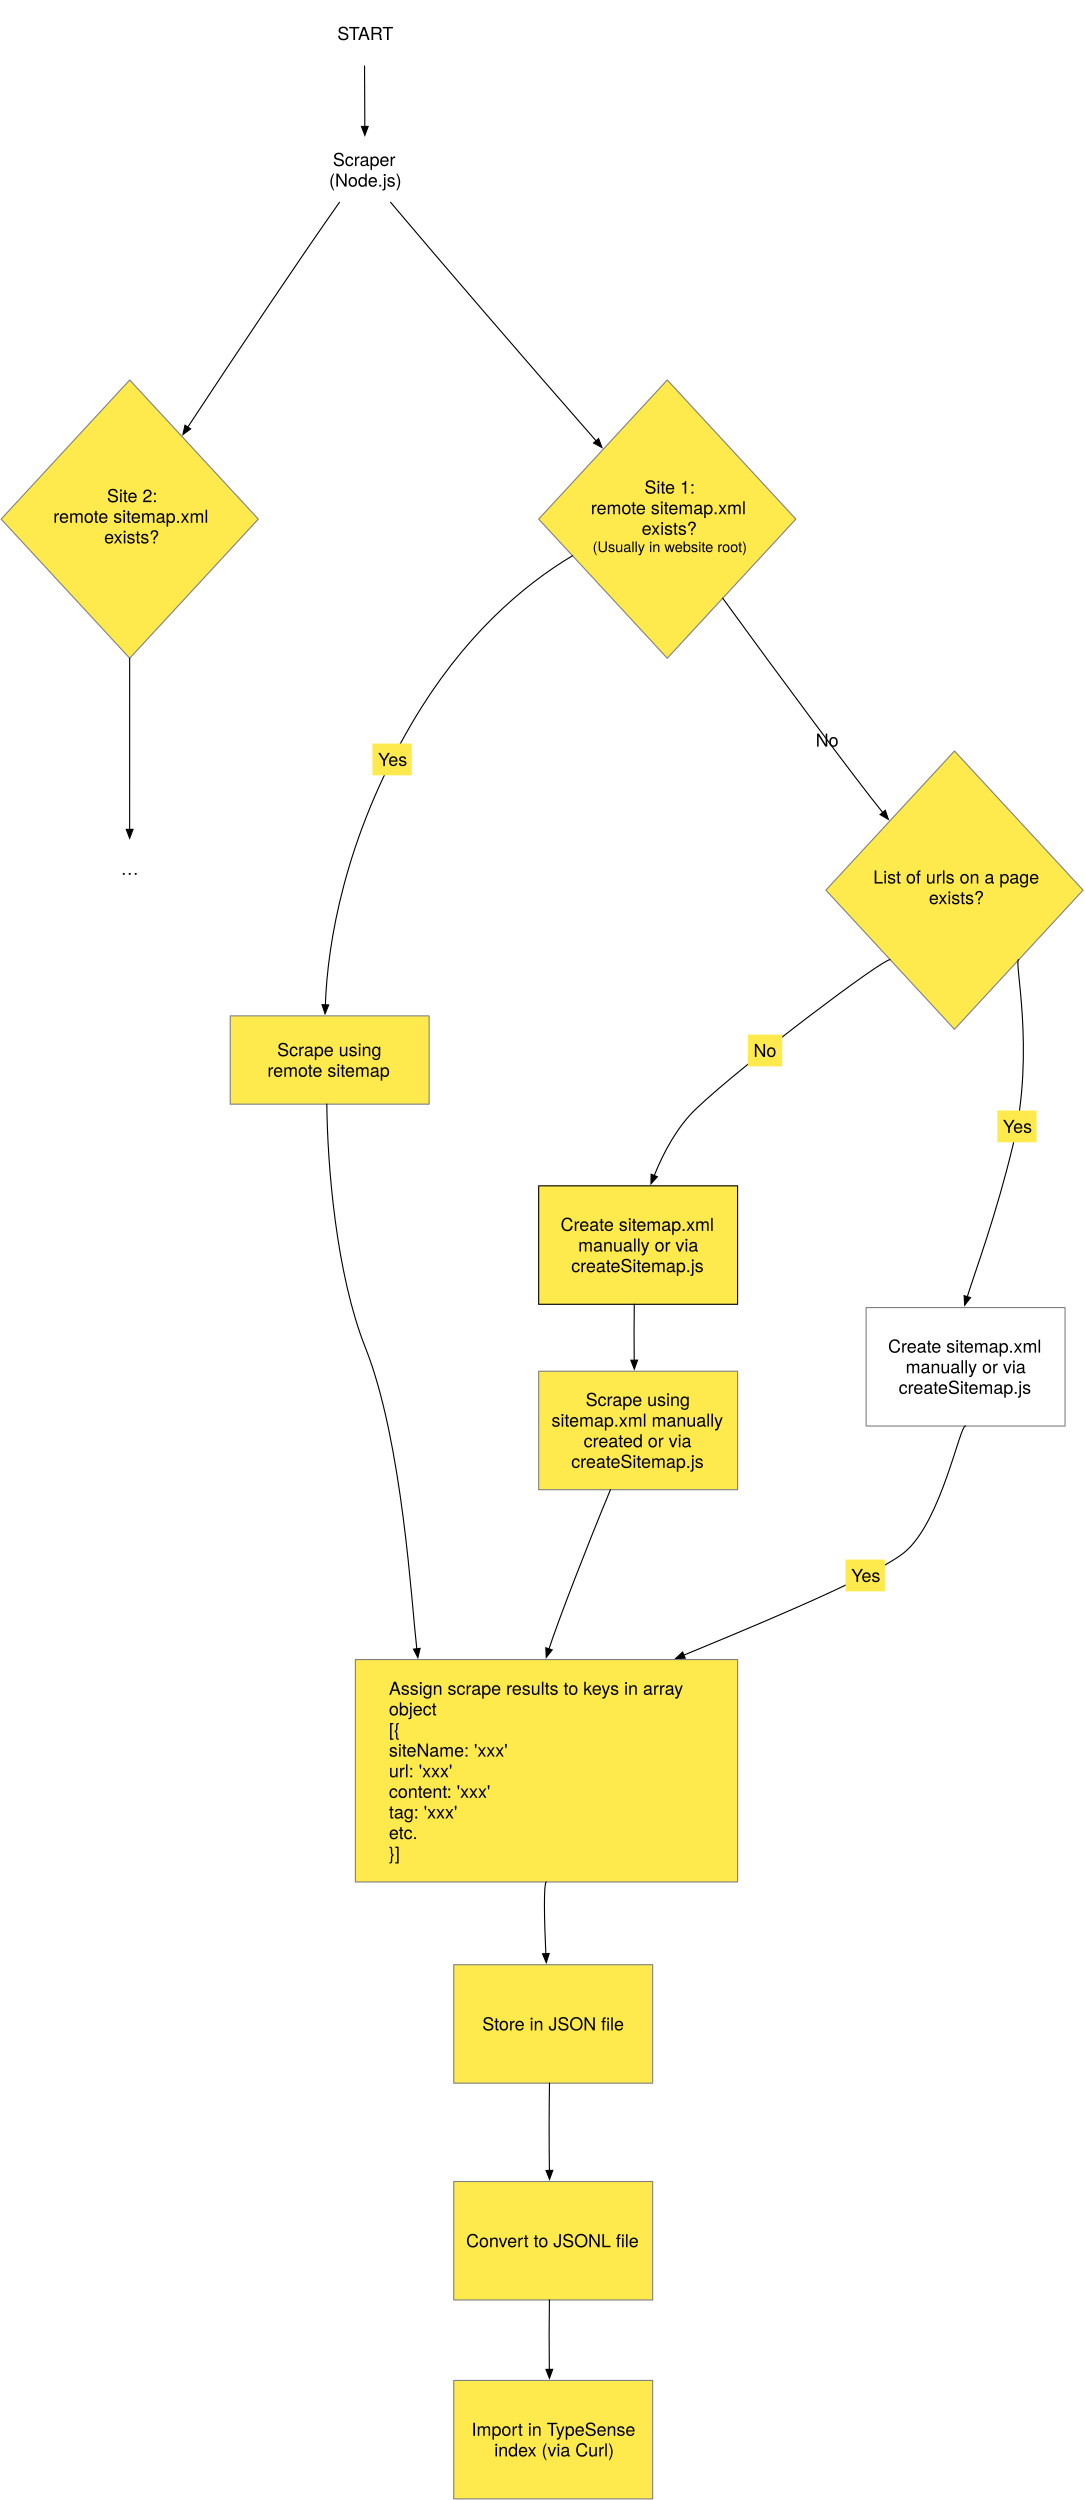
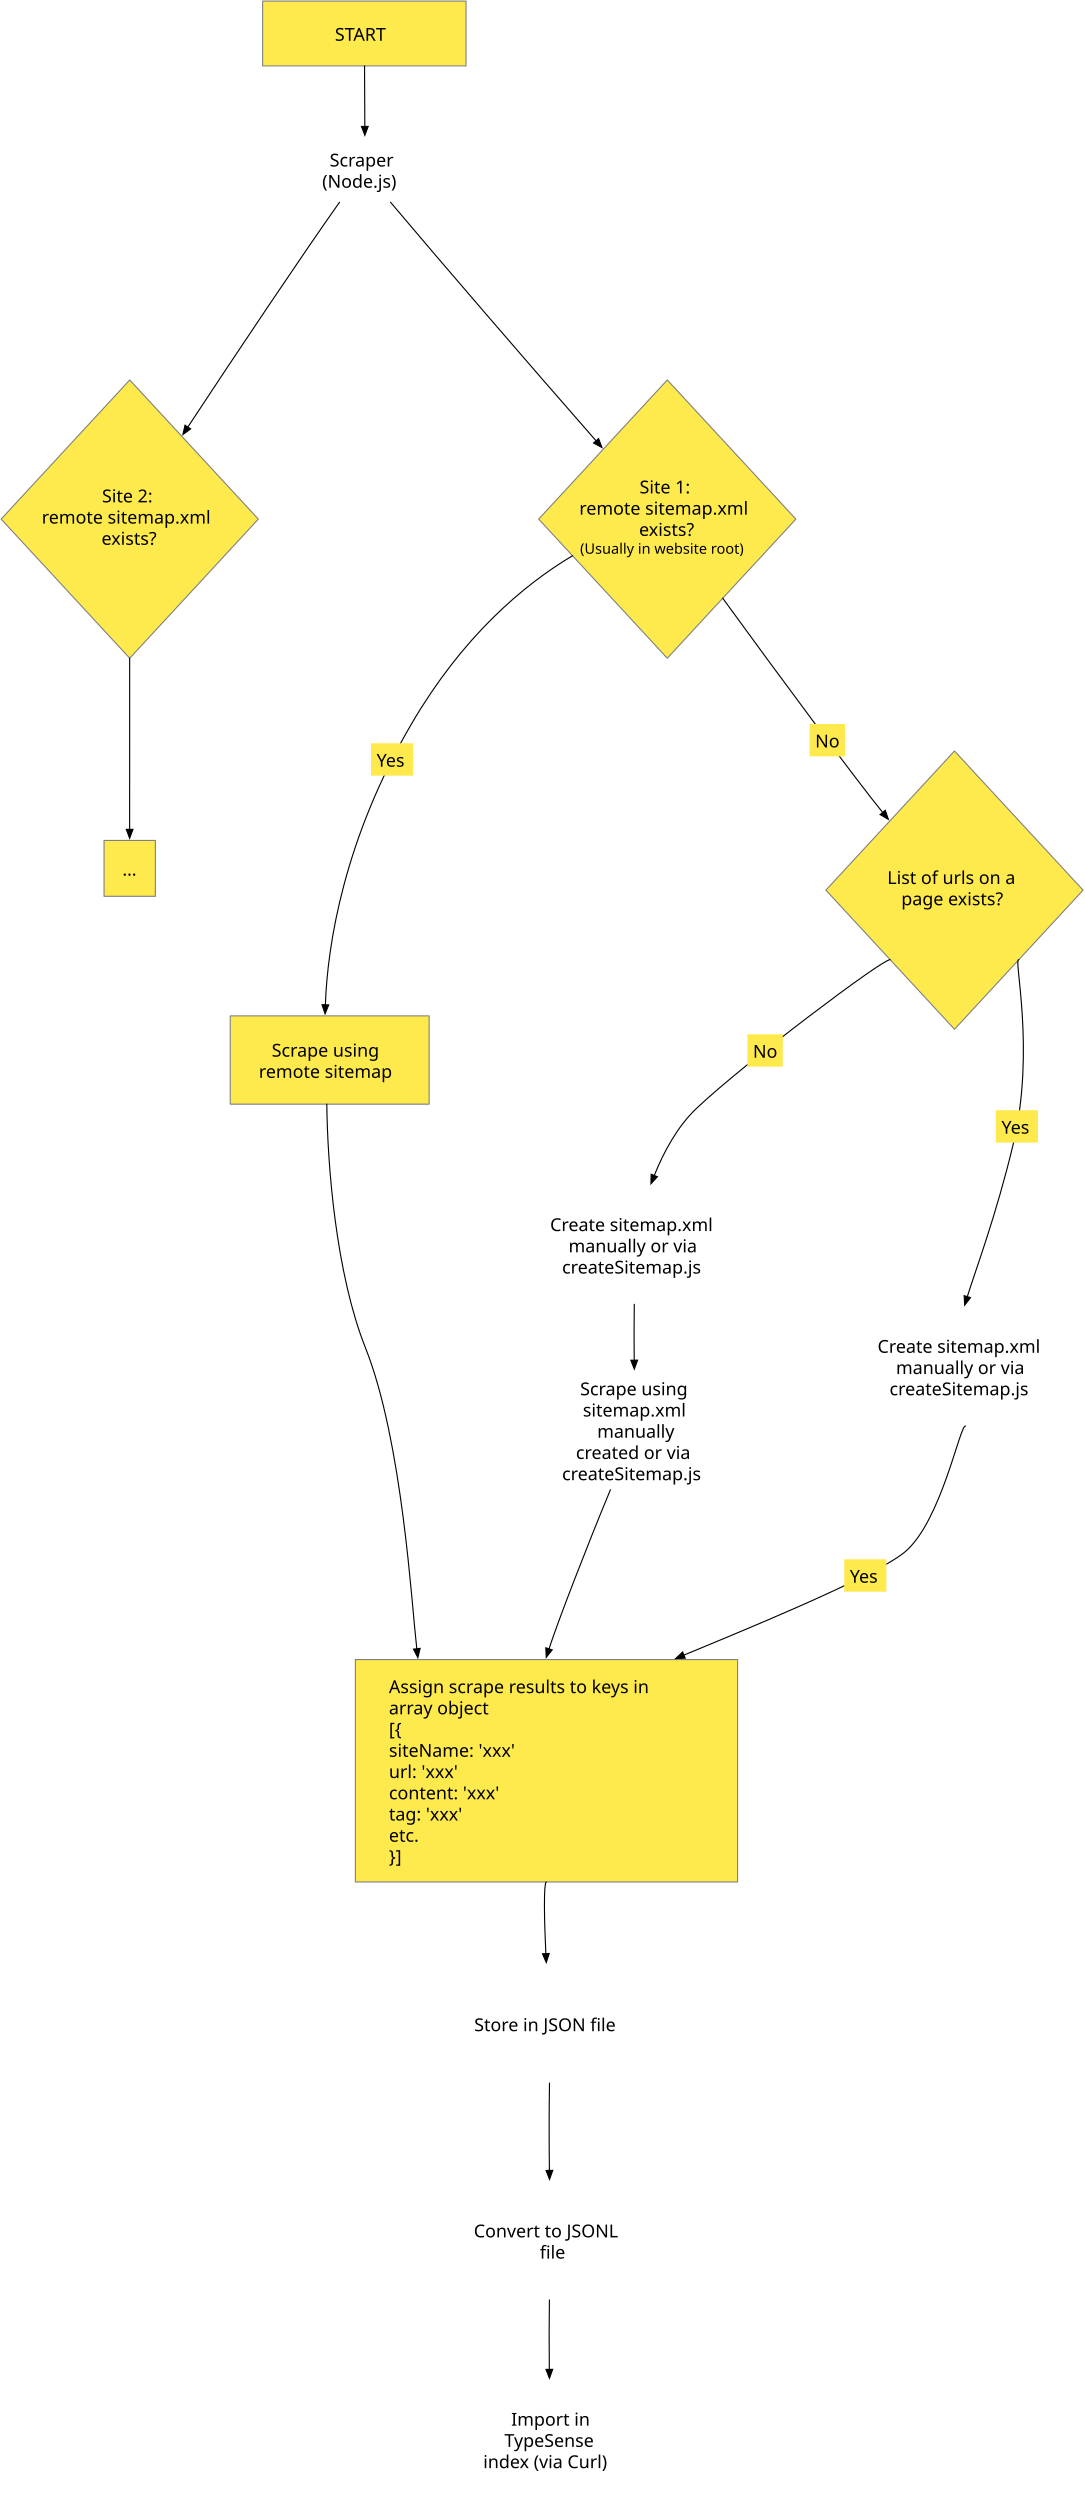
<svg xmlns="http://www.w3.org/2000/svg" xmlns:xlink="http://www.w3.org/1999/xlink" version="1.1" viewBox="252 67 970 2237">
  <defs>
    <marker orient="auto" overflow="visible" markerUnits="strokeWidth" id="FilledArrow_Marker" stroke-linejoin="miter" stroke-miterlimit="10" viewBox="-1 -4 10 8" markerWidth="10" markerHeight="8" color="black">
      <g>
        <path d="M 8 0 L 0 -3 L 0 3 Z" fill="currentColor" stroke="currentColor" stroke-width="1" />
      </g>
    </marker>
  </defs>
  <g id="Canvas_1" stroke="none" stroke-opacity="1" fill="none" stroke-dasharray="none" fill-opacity="1">
    <g id="Canvas_1_Layer_1">
      <g id="Graphic_3">
-         <rect x="487" y="68" fill="#ffea4d" />
-         <rect x="487" y="68" stroke="gray" stroke-linecap="round" stroke-linejoin="round" stroke-width="1" />
-         <text transform="translate(492 87.776)" fill="black">
-           <tspan font-family="Helvetica Neue" font-size="16" fill="black" x="61.848" y="15">START</tspan>
+         <rect x="487" y="68" width="182" height="58" fill="#ffea4d" />
+         <rect x="487" y="68" width="182" height="58" stroke="gray" stroke-linecap="round" stroke-linejoin="round" stroke-width="1" />
+         <text transform="translate(492 87.5)" fill="black">
+           <tspan font-family="Verdana" font-size="16" fill="black" x="59.641" y="16">START</tspan>
        </text>
      </g>
      <g id="Graphic_8">
-         <rect x="487" y="190" fill="#ffea4d" />
-         <rect x="487" y="190" stroke="gray" stroke-linecap="round" stroke-linejoin="round" stroke-width="1" />
        <a xlink:href="https://github.com/WebOfTrust/WOT-terms/tree/main/scrapers">
-           <text transform="translate(492 200.552)" fill="black">
-             <tspan font-family="Helvetica Neue" font-size="16" fill="black" x="57.856" y="15">Scraper</tspan>
-             <tspan font-family="Helvetica Neue" font-size="16" fill="black" x="54.448" y="33.448">(Node.js)</tspan>
+           <text transform="translate(492 200)" fill="black">
+             <tspan font-family="Verdana" font-size="16" fill="black" x="54.98" y="16">Scraper</tspan>
+             <tspan font-family="Verdana" font-size="16" fill="black" x="48.312" y="35">(Node.js)</tspan>
          </text>
        </a>
      </g>
      <g id="Graphic_11">
        <path d="M 849.068 407 L 964.136 531.5 L 849.068 656 L 734 531.5 Z" fill="#ffea4d" />
        <path d="M 849.068 407 L 964.136 531.5 L 849.068 656 L 734 531.5 Z" stroke="gray" stroke-linecap="round" stroke-linejoin="round" stroke-width="1" />
-         <text transform="translate(770.0684 493.656)" fill="black">
-           <tspan font-family="Helvetica Neue" font-size="16" fill="black" x="58.629" y="15">Site 1:</tspan>
-           <tspan font-family="Helvetica Neue" font-size="16" fill="black" x="10.605" y="33.448">remote sitemap.xml</tspan>
-           <tspan font-family="Helvetica Neue" font-size="16" fill="black" x="56.117" y="51.896">exists?</tspan>
-           <tspan font-family="Helvetica Neue" font-size="13" fill="black" x="12.213" y="67.344">(Usually in website root)</tspan>
+         <text transform="translate(770.0684 492.51)" fill="black">
+           <tspan font-family="Verdana" font-size="16" fill="black" x="54.188" y="16">Site 1:</tspan>
+           <tspan font-family="Verdana" font-size="16" fill="black" x=".282" y="35">remote sitemap.xml</tspan>
+           <tspan font-family="Verdana" font-size="16" fill="black" x="53.754" y="54">exists?</tspan>
+           <tspan font-family="Verdana" font-size="13" fill="black" x="1" y="70">(Usually in website root)</tspan>
        </text>
      </g>
      <g id="Graphic_12">
        <path d="M 368.068 407 L 483.136 531.5 L 368.068 656 L 253 531.5 Z" fill="#ffea4d" />
        <path d="M 368.068 407 L 483.136 531.5 L 368.068 656 L 253 531.5 Z" stroke="gray" stroke-linecap="round" stroke-linejoin="round" stroke-width="1" />
-         <text transform="translate(289.0684 501.338)" fill="black">
-           <tspan font-family="Helvetica Neue" font-size="16" fill="black" x="58.629" y="15">Site 2:</tspan>
-           <tspan font-family="Helvetica Neue" font-size="16" fill="black" x="10.605" y="33.448">remote sitemap.xml</tspan>
-           <tspan font-family="Helvetica Neue" font-size="16" fill="black" x="56.117" y="51.896">exists?</tspan>
+         <text transform="translate(289.0684 500.51)" fill="black">
+           <tspan font-family="Verdana" font-size="16" fill="black" x="54.188" y="16">Site 2:</tspan>
+           <tspan font-family="Verdana" font-size="16" fill="black" x=".282" y="35">remote sitemap.xml</tspan>
+           <tspan font-family="Verdana" font-size="16" fill="black" x="53.754" y="54">exists?</tspan>
        </text>
      </g>
      <g id="Line_13">
        <path d="M 578.204 126 C 578.353 149.404 578.422 166.952 578.44 180.101" marker-end="url(#FilledArrow_Marker)" stroke="black" stroke-linecap="round" stroke-linejoin="round" stroke-width="1" />
      </g>
      <g id="Line_15">
        <path d="M 555.764 248 C 523.691 293.368 463.649 382.779 420.074 449.116" marker-end="url(#FilledArrow_Marker)" stroke="black" stroke-linecap="round" stroke-linejoin="round" stroke-width="1" />
      </g>
      <g id="Line_16">
        <path d="M 601.476 248 C 642.042 296.241 726.423 394.28 785.358 461.425" marker-end="url(#FilledArrow_Marker)" stroke="black" stroke-linecap="round" stroke-linejoin="round" stroke-width="1" />
      </g>
      <g id="Graphic_17">
-         <rect x="345.102" y="819" fill="#ffea4d" />
-         <rect x="345.102" y="819" stroke="gray" stroke-linecap="round" stroke-linejoin="round" stroke-width="1" />
-         <text transform="translate(350.1023 834.776)" fill="black">
-           <tspan font-family="Helvetica Neue" font-size="16" fill="black" x="9.966" y="15">…</tspan>
+         <rect x="345.102" y="819" width="45.932" height="50" fill="#ffea4d" />
+         <rect x="345.102" y="819" width="45.932" height="50" stroke="gray" stroke-linecap="round" stroke-linejoin="round" stroke-width="1" />
+         <text transform="translate(350.1023 834.5)" fill="black">
+           <tspan font-family="Verdana" font-size="16" fill="black" x="11.419" y="16">…</tspan>
        </text>
      </g>
      <g id="Line_18">
        <path d="M 368.012 655.939 C 367.992 711.2 367.98 772.006 367.999 809.1" marker-end="url(#FilledArrow_Marker)" stroke="black" stroke-linecap="round" stroke-linejoin="round" stroke-width="1" />
      </g>
      <g id="Graphic_19">
        <path d="M 1106.068 739 L 1221.136 863.5 L 1106.068 988 L 991 863.5 Z" fill="#ffea4d" />
        <path d="M 1106.068 739 L 1221.136 863.5 L 1106.068 988 L 991 863.5 Z" stroke="gray" stroke-linecap="round" stroke-linejoin="round" stroke-width="1" />
-         <text transform="translate(1027.068 842.562)" fill="black">
-           <tspan font-family="Helvetica Neue" font-size="16" fill="black" x="6.325" y="15">List of urls on a page </tspan>
-           <tspan font-family="Helvetica Neue" font-size="16" fill="black" x="56.117" y="33.448">exists?</tspan>
+         <text transform="translate(1027.068 842.01)" fill="black">
+           <tspan font-family="Verdana" font-size="16" fill="black" x="18.852" y="16">List of urls on a </tspan>
+           <tspan font-family="Verdana" font-size="16" fill="black" x="31.403" y="35">page exists?</tspan>
        </text>
      </g>
      <g id="Line_20">
        <path d="M 898.7 602.3 C 948.127 670.416 1019.676 766.927 1041.825 793.964" marker-end="url(#FilledArrow_Marker)" stroke="black" stroke-linecap="round" stroke-linejoin="round" stroke-width="1" />
      </g>
      <g id="Graphic_24">
-         <rect x="976.898" y="715.08" fill="#ffea4d" />
-         <text transform="translate(981.898 720.0801)" fill="black">
-           <tspan font-family="Helvetica Neue" font-size="16" fill="black" x="39257486e-20" y="15">No</tspan>
+         <rect x="976.426" y="714.804" width="31.68" height="29" fill="#ffea4d" />
+         <text transform="translate(981.4262 719.804)" fill="black">
+           <tspan font-family="Verdana" font-size="16" fill="black" x="0" y="16">No</tspan>
        </text>
      </g>
      <g id="Graphic_26">
-         <rect x="1027" y="1237" fill="#ffea4d" />
-         <rect x="1027" y="1237" width="178" height="106" stroke="gray" stroke-linecap="round" stroke-linejoin="round" stroke-width="1" />
        <a xlink:href="https://github.com/WebOfTrust/WOT-terms/blob/main/scrapers/createSitemap.js">
-           <text transform="translate(1032 1262.328)" fill="black">
-             <tspan font-family="Helvetica Neue" font-size="16" fill="black" x="14.648" y="15">Create sitemap.xml</tspan>
-             <tspan font-family="Helvetica Neue" font-size="16" fill="black" x="30.36" y="33.448">manually or via </tspan>
-             <tspan font-family="Helvetica Neue" font-size="16" fill="black" x="24.136" y="51.896">createSitemap.js</tspan>
+           <text transform="translate(1032 1261.5)" fill="black">
+             <tspan font-family="Verdana" font-size="16" fill="black" x="5.227" y="16">Create sitemap.xml</tspan>
+             <tspan font-family="Verdana" font-size="16" fill="black" x="21.73" y="35">manually or via </tspan>
+             <tspan font-family="Verdana" font-size="16" fill="black" x="15.945" y="54">createSitemap.js</tspan>
          </text>
        </a>
      </g>
      <g id="Line_32">
        <path d="M 1163.602 925.75 C 1158.602 923.75 1178.667 1006.667 1158.667 1090.667 C 1143.419 1154.708 1123.899 1206.488 1117.559 1227.225" marker-end="url(#FilledArrow_Marker)" stroke="black" stroke-linecap="round" stroke-linejoin="round" stroke-width="1" />
      </g>
      <g id="Graphic_31">
-         <rect x="1144.378" y="1060.689" width="35.184" height="28.448" fill="#ffea4d" />
-         <text transform="translate(1149.378 1065.689)" fill="black">
-           <tspan font-family="Helvetica Neue" font-size="16" fill="black" x="552447e-18" y="15">Yes</tspan>
+         <rect x="1143.114" y="1060.413" width="37.711" height="29" fill="#ffea4d" />
+         <text transform="translate(1148.114 1065.413)" fill="black">
+           <tspan font-family="Verdana" font-size="16" fill="black" x="0" y="16">Yes</tspan>
        </text>
      </g>
      <g id="Graphic_33">
        <rect x="570" y="1552" width="342" height="199" fill="#ffea4d" />
        <rect x="570" y="1552" width="342" height="199" stroke="gray" stroke-linecap="round" stroke-linejoin="round" stroke-width="1" />
-         <text transform="translate(600 1568.484)" fill="black">
-           <tspan font-family="Helvetica Neue" font-size="16" fill="black" x="0" y="15">Assign scrape results to keys in array </tspan>
-           <tspan font-family="Helvetica Neue" font-size="16" fill="black" x="0" y="33.448">object</tspan>
-           <tspan font-family="Helvetica Neue" font-size="16" fill="black" x="0" y="51.896">[{</tspan>
-           <tspan font-family="Helvetica Neue" font-size="16" fill="black" x="0" y="70.344">    siteName: 'xxx'</tspan>
-           <tspan font-family="Helvetica Neue" font-size="16" fill="black" x="0" y="88.792">    url: 'xxx'</tspan>
-           <tspan font-family="Helvetica Neue" font-size="16" fill="black" x="0" y="107.24">    content: 'xxx'</tspan>
-           <tspan font-family="Helvetica Neue" font-size="16" fill="black" x="0" y="125.688">    tag: 'xxx'</tspan>
-           <tspan font-family="Helvetica Neue" font-size="16" fill="black" x="0" y="144.136">etc.</tspan>
-           <tspan font-family="Helvetica Neue" font-size="16" fill="black" x="0" y="162.584">}]</tspan>
+         <text transform="translate(600 1566)" fill="black">
+           <tspan font-family="Verdana" font-size="16" fill="black" x="0" y="16">Assign scrape results to keys in </tspan>
+           <tspan font-family="Verdana" font-size="16" fill="black" x="0" y="35">array object</tspan>
+           <tspan font-family="Verdana" font-size="16" fill="black" x="0" y="54">[{</tspan>
+           <tspan font-family="Verdana" font-size="16" fill="black" x="0" y="73">    siteName: 'xxx'</tspan>
+           <tspan font-family="Verdana" font-size="16" fill="black" x="0" y="92">    url: 'xxx'</tspan>
+           <tspan font-family="Verdana" font-size="16" fill="black" x="0" y="111">    content: 'xxx'</tspan>
+           <tspan font-family="Verdana" font-size="16" fill="black" x="0" y="130">    tag: 'xxx'</tspan>
+           <tspan font-family="Verdana" font-size="16" fill="black" x="0" y="149">etc.</tspan>
+           <tspan font-family="Verdana" font-size="16" fill="black" x="0" y="168">}]</tspan>
        </text>
      </g>
      <g id="Line_35">
        <path d="M 1116 1343 C 1111 1341 1094.406 1428.771 1061.333 1456 C 1033.183 1479.177 900.075 1532.863 863.966 1547.978" marker-end="url(#FilledArrow_Marker)" stroke="black" stroke-linecap="round" stroke-linejoin="round" stroke-width="1" />
      </g>
      <g id="Graphic_34">
-         <rect x="1008.657" y="1462.513" width="35.184" height="28.448" fill="#ffea4d" />
-         <text transform="translate(1013.657 1467.513)" fill="black">
-           <tspan font-family="Helvetica Neue" font-size="16" fill="black" x="552447e-18" y="15">Yes</tspan>
+         <rect x="1007.393" y="1462.237" width="37.711" height="29" fill="#ffea4d" />
+         <text transform="translate(1012.393 1467.237)" fill="black">
+           <tspan font-family="Verdana" font-size="16" fill="black" x="0" y="16">Yes</tspan>
        </text>
      </g>
      <g id="Graphic_36">
-         <rect x="734" y="1128.086" width="178" height="106" fill="#ffea4d" />
-         <rect x="734" y="1128.086" width="178" height="106" stroke="black" stroke-linecap="round" stroke-linejoin="round" stroke-width="1" />
        <a xlink:href="https://github.com/WebOfTrust/WOT-terms/blob/main/scrapers/createSitemap.js">
-           <text transform="translate(739 1153.414)" fill="black">
-             <tspan font-family="Helvetica Neue" font-size="16" fill="black" x="14.648" y="15">Create sitemap.xml</tspan>
-             <tspan font-family="Helvetica Neue" font-size="16" fill="black" x="30.36" y="33.448">manually or via </tspan>
-             <tspan font-family="Helvetica Neue" font-size="16" fill="black" x="24.136" y="51.896">createSitemap.js</tspan>
+           <text transform="translate(739 1152.586)" fill="black">
+             <tspan font-family="Verdana" font-size="16" fill="black" x="5.227" y="16">Create sitemap.xml</tspan>
+             <tspan font-family="Verdana" font-size="16" fill="black" x="21.73" y="35">manually or via </tspan>
+             <tspan font-family="Verdana" font-size="16" fill="black" x="15.945" y="54">createSitemap.js</tspan>
          </text>
        </a>
      </g>
      <g id="Graphic_37">
-         <rect x="734" y="1294" width="178" height="106" fill="#ffea4d" />
-         <rect x="734" y="1294" width="178" height="106" stroke="gray" stroke-linecap="round" stroke-linejoin="round" stroke-width="1" />
        <a xlink:href="https://github.com/WebOfTrust/WOT-terms/blob/main/scrapers/createSitemap.js">
-           <text transform="translate(739 1310.104)" fill="black">
-             <tspan font-family="Helvetica Neue" font-size="16" fill="black" x="37.032" y="15">Scrape using </tspan>
-             <tspan font-family="Helvetica Neue" font-size="16" fill="black" x="6.488" y="33.448">sitemap.xml manually</tspan>
-             <tspan font-family="Helvetica Neue" font-size="16" fill="black" x="35.256" y="51.896">created or via </tspan>
-             <tspan font-family="Helvetica Neue" font-size="16" fill="black" x="24.136" y="70.344">createSitemap.js</tspan>
+           <text transform="translate(739 1299.5)" fill="black">
+             <tspan font-family="Verdana" font-size="16" fill="black" x="32.109" y="16">Scrape using </tspan>
+             <tspan font-family="Verdana" font-size="16" fill="black" x="34.527" y="35">sitemap.xml </tspan>
+             <tspan font-family="Verdana" font-size="16" fill="black" x="47.359" y="54">manually</tspan>
+             <tspan font-family="Verdana" font-size="16" fill="black" x="28.316" y="73">created or via </tspan>
+             <tspan font-family="Verdana" font-size="16" fill="black" x="15.945" y="92">createSitemap.js</tspan>
          </text>
        </a>
      </g>
      <g id="Line_39">
        <path d="M 1048.534 925.75 C 1043.534 923.75 917 1019 875 1059 C 858.354 1074.853 846 1097.406 837.441 1118.823" marker-end="url(#FilledArrow_Marker)" stroke="black" stroke-linecap="round" stroke-linejoin="round" stroke-width="1" />
      </g>
      <g id="Graphic_38">
-         <rect x="921.237" y="992.755" width="30.736" height="28.448" fill="#ffea4d" />
-         <text transform="translate(926.2369 997.7547)" fill="black">
-           <tspan font-family="Helvetica Neue" font-size="16" fill="black" x="39257486e-20" y="15">No</tspan>
+         <rect x="920.765" y="992.479" width="31.68" height="29" fill="#ffea4d" />
+         <text transform="translate(925.7651 997.4787)" fill="black">
+           <tspan font-family="Verdana" font-size="16" fill="black" x="0" y="16">No</tspan>
        </text>
      </g>
      <g id="Line_41">
        <path d="M 819.551 1234.086 C 819.329 1250.001 819.311 1267.613 819.488 1284.101" marker-end="url(#FilledArrow_Marker)" stroke="black" stroke-linecap="round" stroke-linejoin="round" stroke-width="1" />
      </g>
      <g id="Line_42">
        <path d="M 798.223 1400 C 777.917 1448.821 751.373 1517.35 743.264 1542.373" marker-end="url(#FilledArrow_Marker)" stroke="black" stroke-linecap="round" stroke-linejoin="round" stroke-width="1" />
      </g>
      <g id="Graphic_43">
        <rect x="458" y="976" width="178" height="79" fill="#ffea4d" />
        <rect x="458" y="976" width="178" height="79" stroke="gray" stroke-linecap="round" stroke-linejoin="round" stroke-width="1" />
-         <text transform="translate(463 997.052)" fill="black">
-           <tspan font-family="Helvetica Neue" font-size="16" fill="black" x="37.032" y="15">Scrape using</tspan>
-           <tspan font-family="Helvetica Neue" font-size="16" fill="black" x="28.272" y="33.448">remote sitemap</tspan>
+         <text transform="translate(463 996.5)" fill="black">
+           <tspan font-family="Verdana" font-size="16" fill="black" x="32.109" y="16">Scrape using</tspan>
+           <tspan font-family="Verdana" font-size="16" fill="black" x="20.602" y="35">remote sitemap</tspan>
        </text>
      </g>
      <g id="Line_45">
        <path d="M 764.284 564.266 C 720.027 590.651 665.743 636.694 620 715.08 C 560.193 817.567 545.043 911.484 543.142 966.102" marker-end="url(#FilledArrow_Marker)" stroke="black" stroke-linecap="round" stroke-linejoin="round" stroke-width="1" />
      </g>
      <g id="Graphic_44">
-         <rect x="585.256" y="732.334" width="35.184" height="28.448" fill="#ffea4d" />
-         <text transform="translate(590.2557 737.3341)" fill="black">
-           <tspan font-family="Helvetica Neue" font-size="16" fill="black" x="552447e-18" y="15">Yes</tspan>
+         <rect x="583.992" y="732.058" width="37.711" height="29" fill="#ffea4d" />
+         <text transform="translate(588.9923 737.0581)" fill="black">
+           <tspan font-family="Verdana" font-size="16" fill="black" x="0" y="16">Yes</tspan>
        </text>
      </g>
      <g id="Line_46">
        <path d="M 544.438 1055 C 544.955 1108.895 552.513 1206.353 579 1273 C 612.206 1356.553 620.342 1503.398 624.95 1542.313" marker-end="url(#FilledArrow_Marker)" stroke="black" stroke-linecap="round" stroke-linejoin="round" stroke-width="1" />
      </g>
      <g id="Graphic_50">
-         <rect x="658" y="1825" width="178" height="106" fill="#ffea4d" />
-         <rect x="658" y="1825" width="178" height="106" stroke="gray" stroke-linecap="round" stroke-linejoin="round" stroke-width="1" />
        <a xlink:href="https://github.com/WebOfTrust/WOT-terms/tree/main/scrapers/modules">
-           <text transform="translate(663 1868.776)" fill="black">
-             <tspan font-family="Helvetica Neue" font-size="16" fill="black" x="20.584" y="15">Store in JSON file</tspan>
+           <text transform="translate(663 1868.5)" fill="black">
+             <tspan font-family="Verdana" font-size="16" fill="black" x="13.293" y="16">Store in JSON file</tspan>
          </text>
        </a>
      </g>
      <g id="Graphic_49">
-         <rect x="658" y="2019" width="178" height="106" fill="#ffea4d" />
-         <rect x="658" y="2019" width="178" height="106" stroke="gray" stroke-linecap="round" stroke-linejoin="round" stroke-width="1" />
        <a xlink:href="https://github.com/WebOfTrust/WOT-terms/blob/main/scrapers/import.sh">
-           <text transform="translate(663 2062.776)" fill="black">
-             <tspan font-family="Helvetica Neue" font-size="16" fill="black" x="6.064" y="15">Convert to JSONL file</tspan>
+           <text transform="translate(663 2053)" fill="black">
+             <tspan font-family="Verdana" font-size="16" fill="black" x="12.957" y="16">Convert to JSONL </tspan>
+             <tspan font-family="Verdana" font-size="16" fill="black" x="72.031" y="35">file</tspan>
          </text>
        </a>
      </g>
      <g id="Line_48">
        <path d="M 743.678 1931 C 743.287 1955.135 743.27 1983.879 743.607 2009.098" marker-end="url(#FilledArrow_Marker)" stroke="black" stroke-linecap="round" stroke-linejoin="round" stroke-width="1" />
      </g>
      <g id="Line_47">
        <path d="M 743.606 2125 C 743.311 2144.514 743.293 2166.804 743.539 2187.106" marker-end="url(#FilledArrow_Marker)" stroke="black" stroke-linecap="round" stroke-linejoin="round" stroke-width="1" />
      </g>
      <g id="Graphic_51">
-         <rect x="658" y="2197" width="178" height="106" fill="#ffea4d" />
-         <rect x="658" y="2197" width="178" height="106" stroke="gray" stroke-linecap="round" stroke-linejoin="round" stroke-width="1" />
        <a xlink:href="https://github.com/WebOfTrust/WOT-terms/blob/main/scrapers/import.sh">
-           <text transform="translate(663 2231.552)" fill="black">
-             <tspan font-family="Helvetica Neue" font-size="16" fill="black" x="10.944" y="15">Import in TypeSense</tspan>
-             <tspan font-family="Helvetica Neue" font-size="16" fill="black" x="31.264" y="33.448">index (via Curl)</tspan>
+           <text transform="translate(663 2221.5)" fill="black">
+             <tspan font-family="Verdana" font-size="16" fill="black" x="46.375" y="16">Import in </tspan>
+             <tspan font-family="Verdana" font-size="16" fill="black" x="40.355" y="35">TypeSense</tspan>
+             <tspan font-family="Verdana" font-size="16" fill="black" x="21.375" y="54">index (via Curl)</tspan>
          </text>
        </a>
      </g>
      <g id="Line_52">
        <path d="M 740.778 1751 C 738.494 1751.971 738.886 1783.648 740.425 1815.119" marker-end="url(#FilledArrow_Marker)" stroke="black" stroke-linecap="round" stroke-linejoin="round" stroke-width="1" />
      </g>
    </g>
  </g>
</svg>
